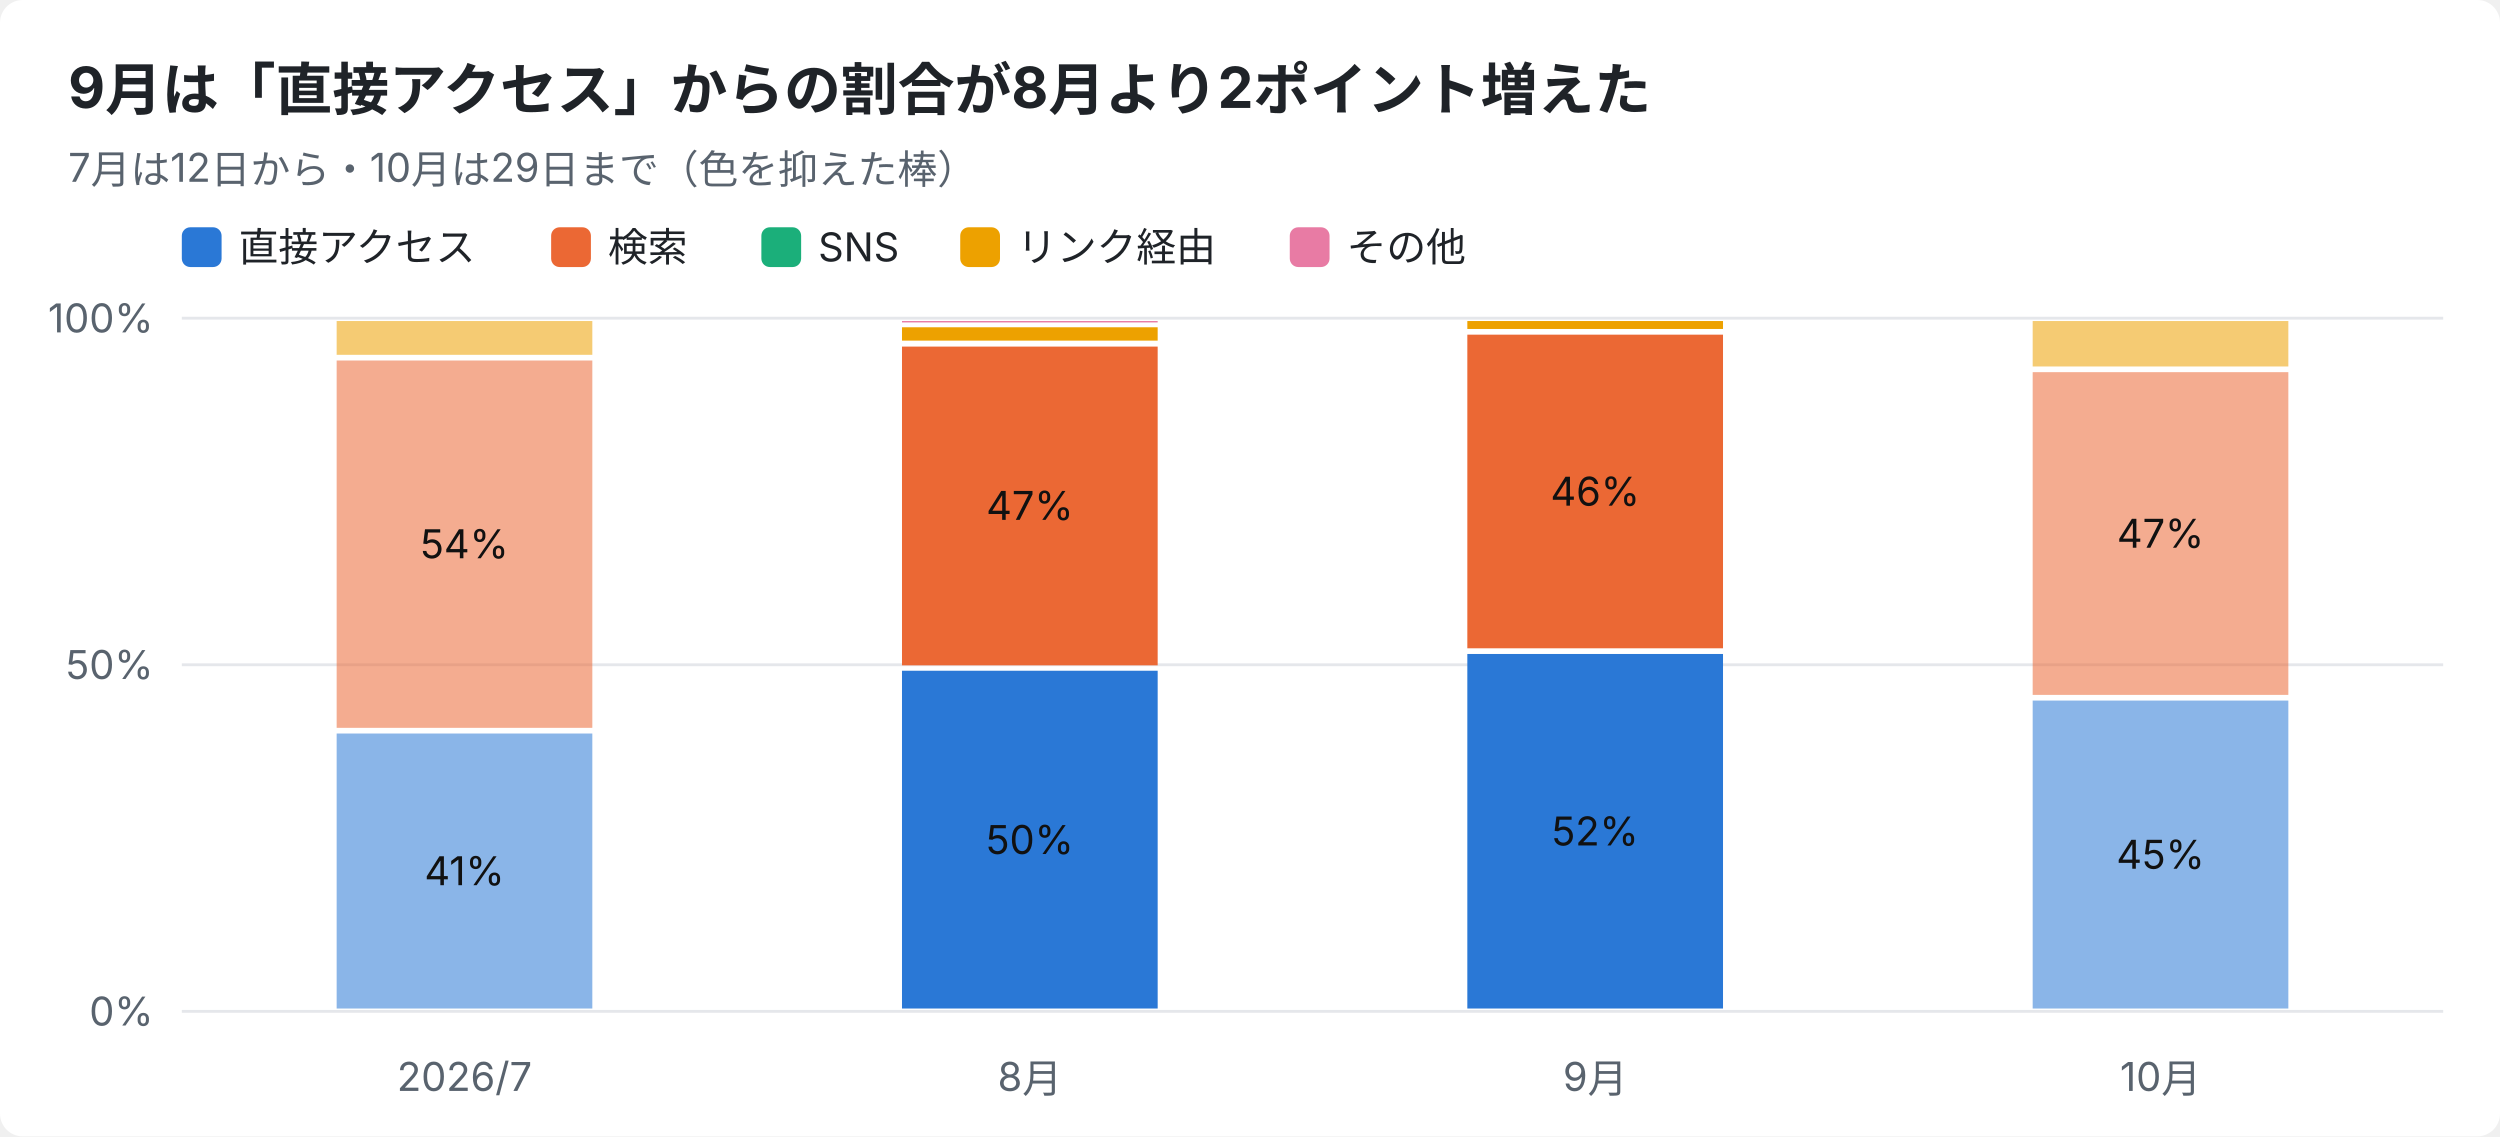
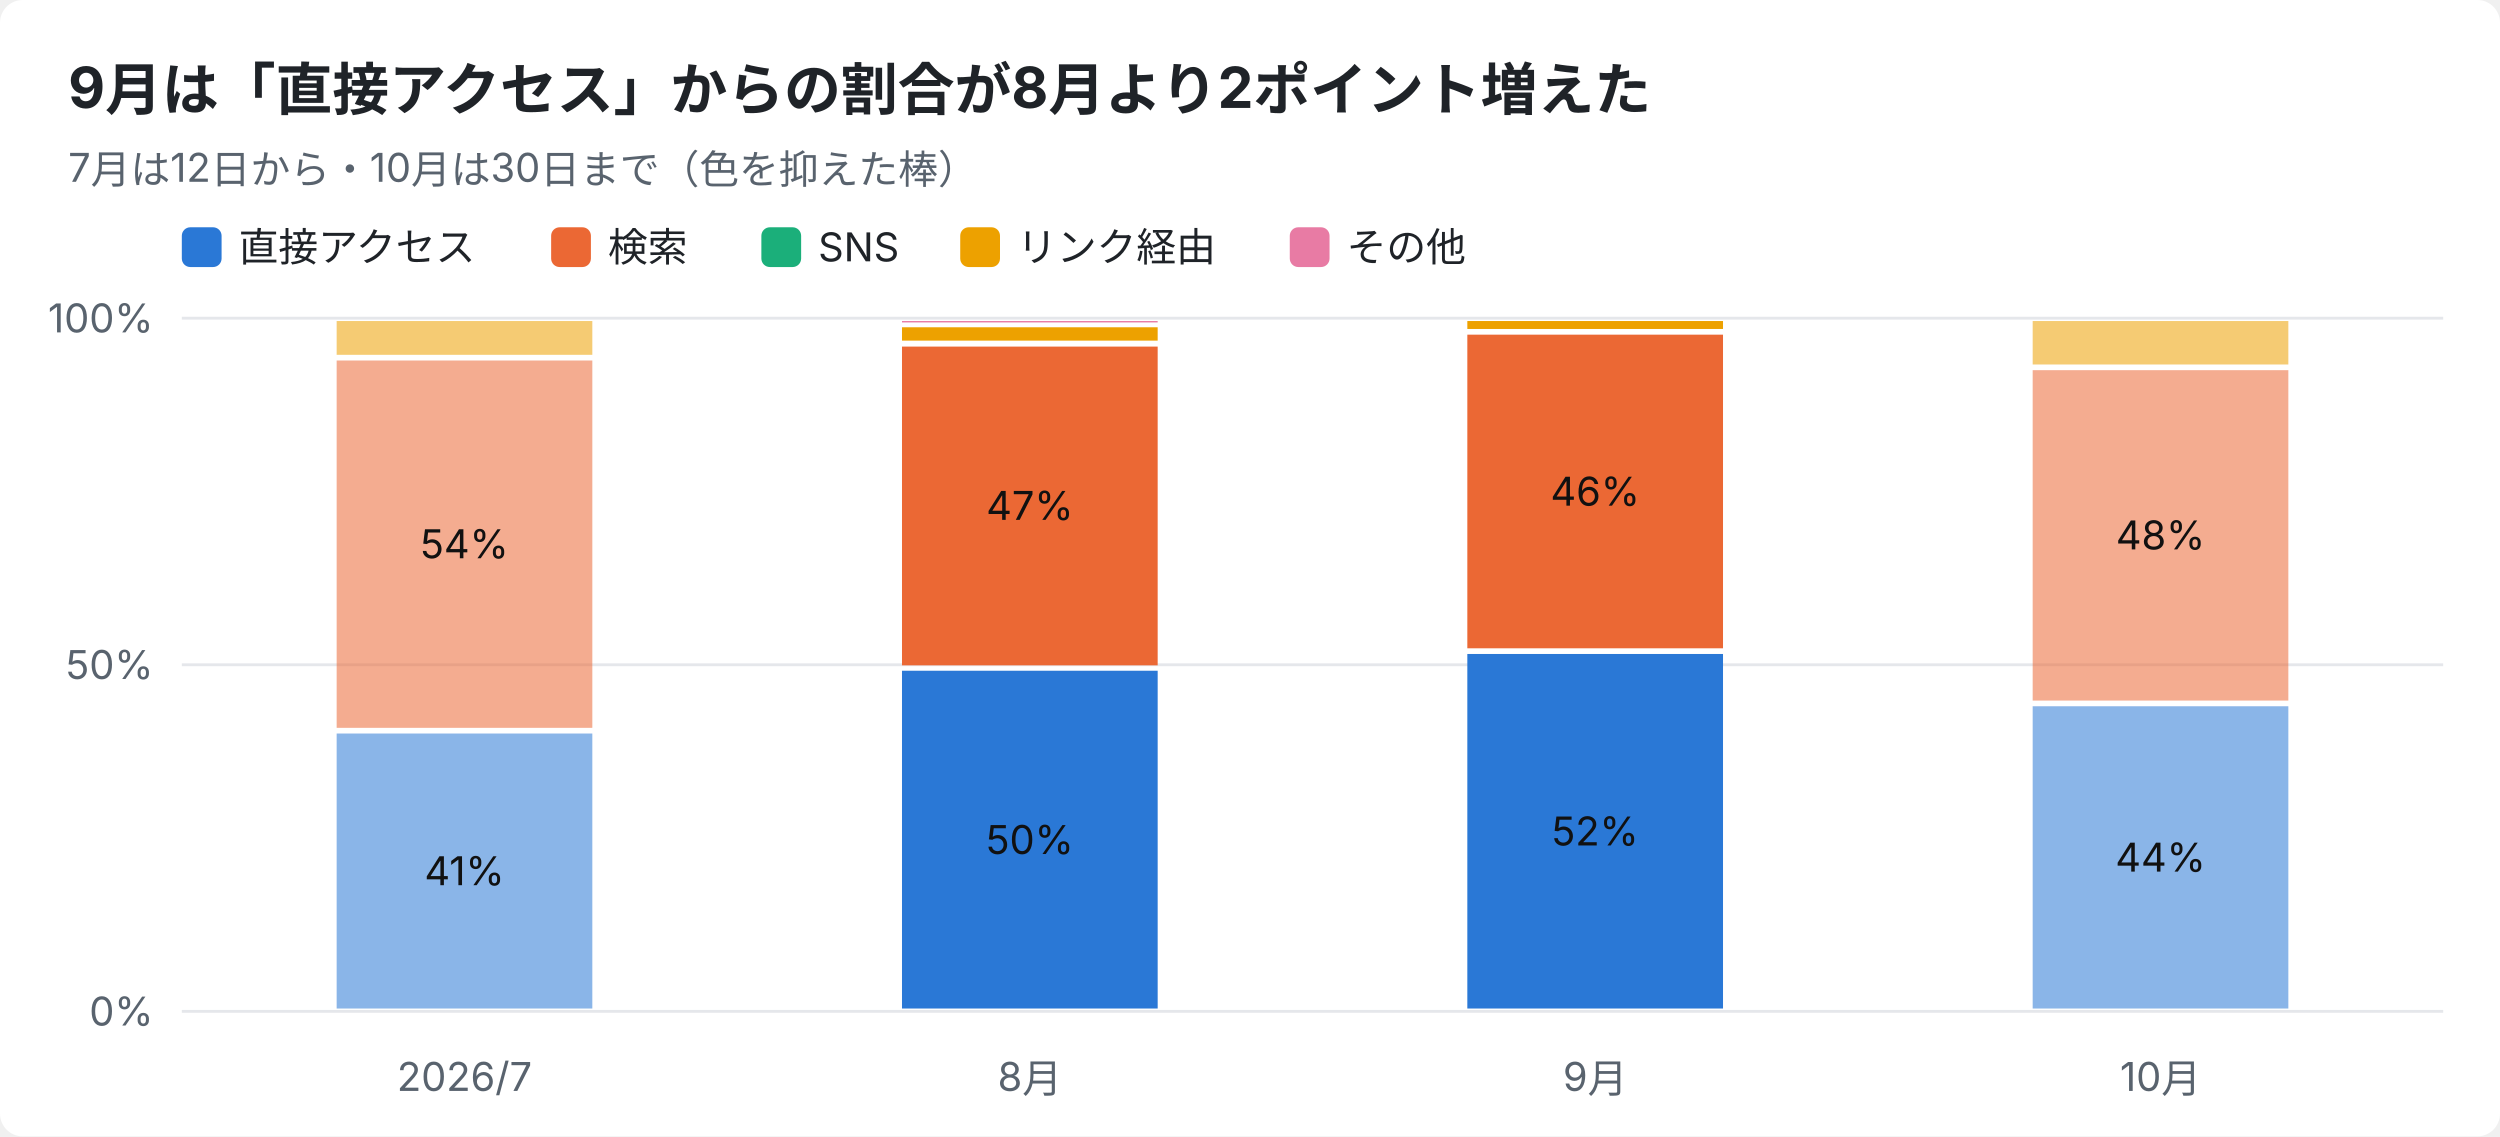
<svg xmlns="http://www.w3.org/2000/svg" width="880" height="400" viewBox="0 0 880 400" font-family="-apple-system,Segoe UI,Hiragino Sans,Noto Sans JP,Yu Gothic,sans-serif">
  <rect width="880" height="400" rx="8" fill="#ffffff" />
  <text x="24" y="38" font-size="20" font-weight="700" fill="#1f2328">9月は「直接アクセス」からの割合が8月より2ポイント増えた</text>
-   <text x="24" y="64" font-size="14" fill="#59636e">7月は12日から・10月は29日まで（色を抑えた棒）</text>
+   <text x="24" y="64" font-size="14" fill="#59636e">7月は12日から・10月は30日まで（色を抑えた棒）</text>
  <rect x="64" y="80" width="14" height="14" rx="3" fill="#2a78d6" />
  <text x="84" y="92" font-size="14" fill="#1f2328">直接アクセス</text>
  <rect x="194" y="80" width="14" height="14" rx="3" fill="#eb6834" />
  <text x="214" y="92" font-size="14" fill="#1f2328">検索</text>
  <rect x="268" y="80" width="14" height="14" rx="3" fill="#1baf7a" />
  <text x="288" y="92" font-size="14" fill="#1f2328">SNS</text>
  <rect x="338" y="80" width="14" height="14" rx="3" fill="#eda100" />
  <text x="358" y="92" font-size="14" fill="#1f2328">リンク経由</text>
  <rect x="454" y="80" width="14" height="14" rx="3" fill="#e87ba4" />
  <text x="474" y="92" font-size="14" fill="#1f2328">その他</text>
  <line x1="64" y1="356.0" x2="860" y2="356.0" stroke="#e5e7eb" />
  <text x="54" y="361.0" font-size="14" text-anchor="end" fill="#59636e">0%</text>
  <line x1="64" y1="234.0" x2="860" y2="234.0" stroke="#e5e7eb" />
  <text x="54" y="239.0" font-size="14" text-anchor="end" fill="#59636e">50%</text>
  <line x1="64" y1="112.0" x2="860" y2="112.0" stroke="#e5e7eb" />
  <text x="54" y="117.0" font-size="14" text-anchor="end" fill="#59636e">100%</text>
  <text x="163.5" y="384" font-size="14" text-anchor="middle" fill="#59636e">2026/7</text>
  <rect x="118.5" y="258.2" width="90.0" height="96.8" fill="#2a78d6" opacity="0.55" />
  <text x="163.5" y="311.6" font-size="14" text-anchor="middle" fill="#111111">41%</text>
  <rect x="118.5" y="126.9" width="90.0" height="129.3" fill="#eb6834" opacity="0.55" />
  <text x="163.5" y="196.5" font-size="14" text-anchor="middle" fill="#111111">54%</text>
  <rect x="118.5" y="113.0" width="90.0" height="11.9" fill="#eda100" opacity="0.55" />
  <text x="362.5" y="384" font-size="14" text-anchor="middle" fill="#59636e">8月</text>
  <rect x="317.5" y="236.1" width="90.0" height="118.9" fill="#2a78d6" />
  <text x="362.5" y="300.6" font-size="14" text-anchor="middle" fill="#111111">50%</text>
  <rect x="317.5" y="122.0" width="90.0" height="112.2" fill="#eb6834" />
  <text x="362.5" y="183.0" font-size="14" text-anchor="middle" fill="#111111">47%</text>
  <rect x="317.5" y="115.2" width="90.0" height="4.7" fill="#eda100" />
  <rect x="317.5" y="113.0" width="90.0" height="0.5" fill="#e87ba4" />
  <text x="561.5" y="384" font-size="14" text-anchor="middle" fill="#59636e">9月</text>
  <rect x="516.5" y="230.2" width="90.0" height="124.8" fill="#2a78d6" />
  <text x="561.5" y="297.6" font-size="14" text-anchor="middle" fill="#111111">52%</text>
  <rect x="516.5" y="117.8" width="90.0" height="110.4" fill="#eb6834" />
  <text x="561.5" y="178.0" font-size="14" text-anchor="middle" fill="#111111">46%</text>
  <rect x="516.5" y="113.0" width="90.0" height="2.8" fill="#eda100" />
  <text x="760.5" y="384" font-size="14" text-anchor="middle" fill="#59636e">10月</text>
-   <rect x="715.5" y="246.6" width="90.0" height="108.4" fill="#2a78d6" opacity="0.55" />
-   <text x="760.5" y="305.8" font-size="14" text-anchor="middle" fill="#111111">45%</text>
-   <rect x="715.5" y="131.0" width="90.0" height="113.6" fill="#eb6834" opacity="0.55" />
-   <text x="760.5" y="192.8" font-size="14" text-anchor="middle" fill="#111111">47%</text>
-   <rect x="715.5" y="113.0" width="90.0" height="16.0" fill="#eda100" opacity="0.55" />
+   <rect x="715.5" y="248.6" width="90.0" height="106.4" fill="#2a78d6" opacity="0.55" />
+   <text x="760.5" y="306.8" font-size="14" text-anchor="middle" fill="#111111">44%</text>
+   <rect x="715.5" y="130.3" width="90.0" height="116.3" fill="#eb6834" opacity="0.55" />
+   <text x="760.5" y="193.4" font-size="14" text-anchor="middle" fill="#111111">48%</text>
+   <rect x="715.5" y="113.0" width="90.0" height="15.3" fill="#eda100" opacity="0.55" />
</svg>
